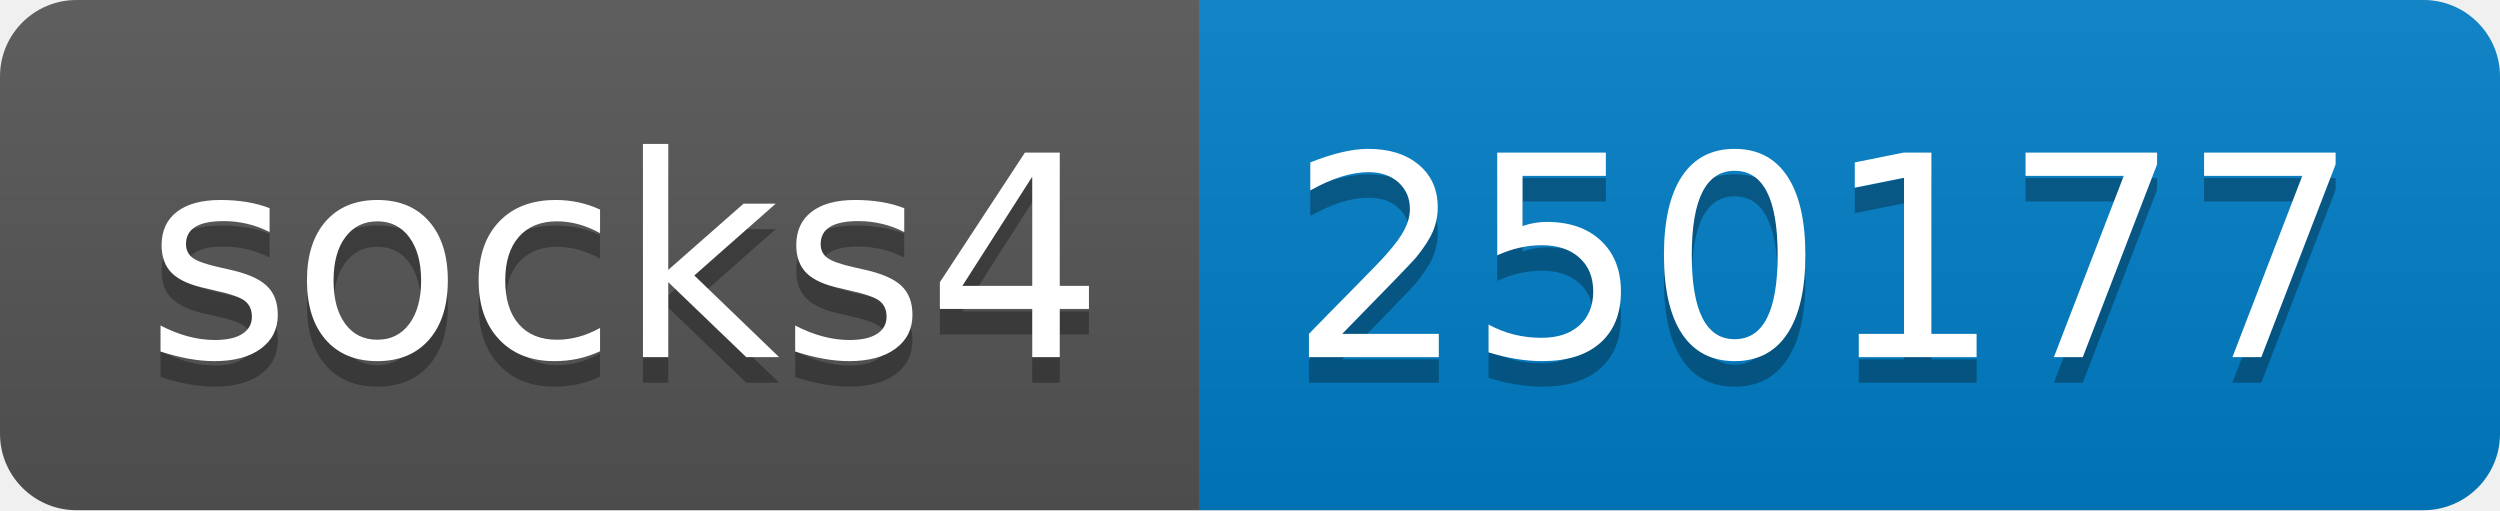
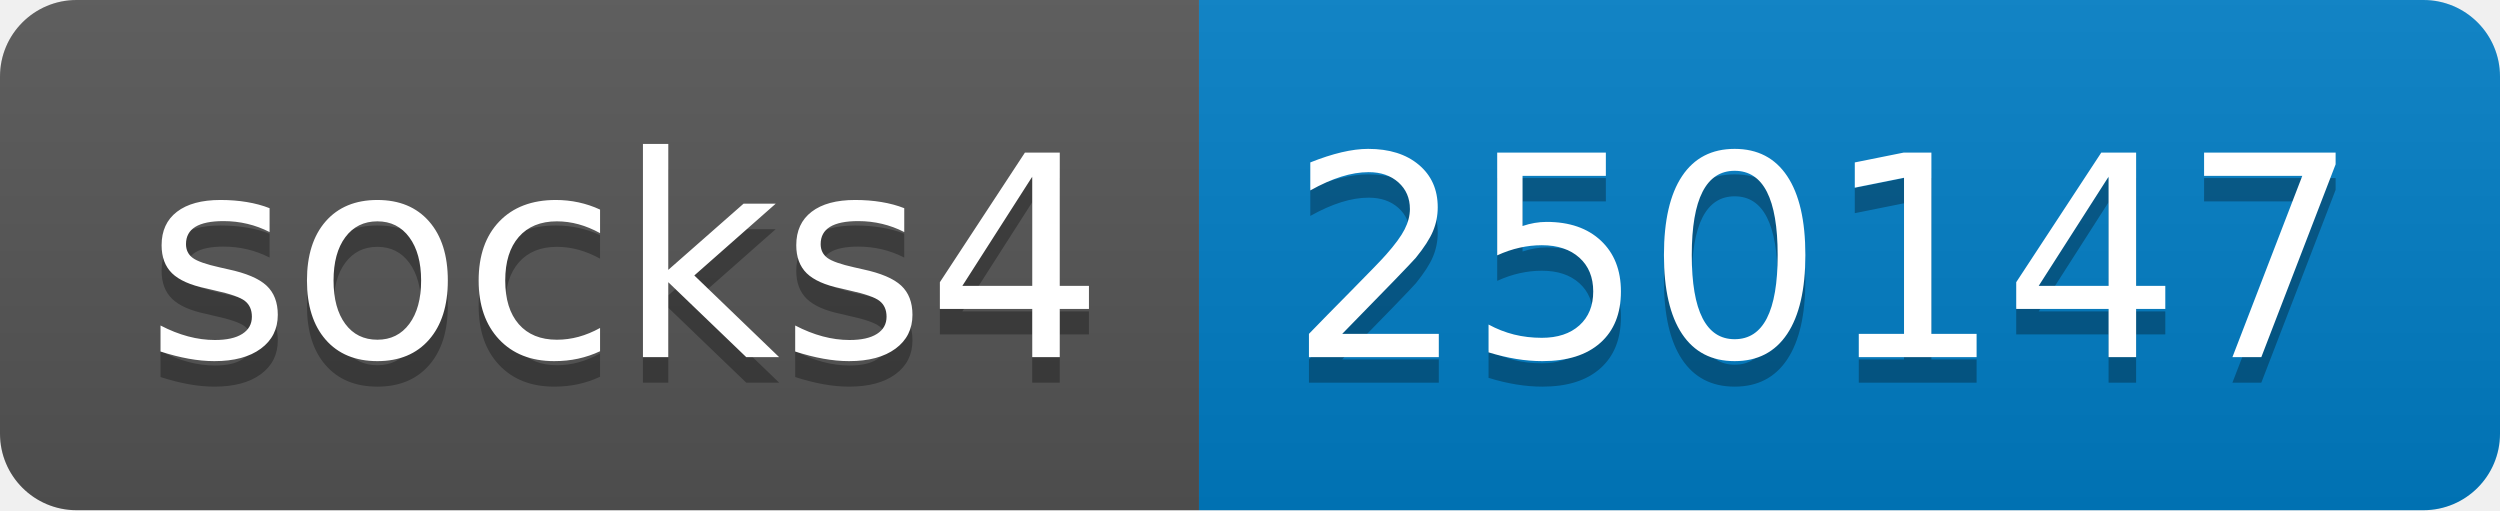
- <svg xmlns="http://www.w3.org/2000/svg" width="98" height="20" role="img" aria-label="socks4: 250177">
+ <svg xmlns="http://www.w3.org/2000/svg" width="98" height="20" role="img" aria-label="socks4: 250147">
  <linearGradient id="s" x2="0" y2="100%">
    <stop offset="0" stop-color="#bbb" stop-opacity=".1" />
    <stop offset="1" stop-opacity=".1" />
  </linearGradient>
  <clipPath id="r">
    <rect width="98" height="20" rx="3" fill="#fff" />
  </clipPath>
  <g clip-path="url(#r)">
    <rect width="47" height="20" fill="#555" />
    <rect x="47" width="51" height="20" fill="#007ec6" />
    <rect width="98" height="20" fill="url(#s)" />
  </g>
  <g fill="#fff" text-anchor="middle" font-family="Verdana,Geneva,DejaVu Sans,sans-serif" text-rendering="geometricPrecision" font-size="110">
    <text aria-hidden="true" x="245" y="150" fill="#010101" fill-opacity=".3" transform="scale(.1)" textLength="370">socks4</text>
    <text x="245" y="140" transform="scale(.1)" fill="#fff" textLength="370">socks4</text>
-     <text aria-hidden="true" x="715" y="150" fill="#010101" fill-opacity=".3" transform="scale(.1)" textLength="410">250177</text>
-     <text x="715" y="140" transform="scale(.1)" fill="#fff" textLength="410">250177</text>
+     <text aria-hidden="true" x="715" y="150" fill="#010101" fill-opacity=".3" transform="scale(.1)" textLength="410">250147</text>
+     <text x="715" y="140" transform="scale(.1)" fill="#fff" textLength="410">250147</text>
  </g>
</svg>
